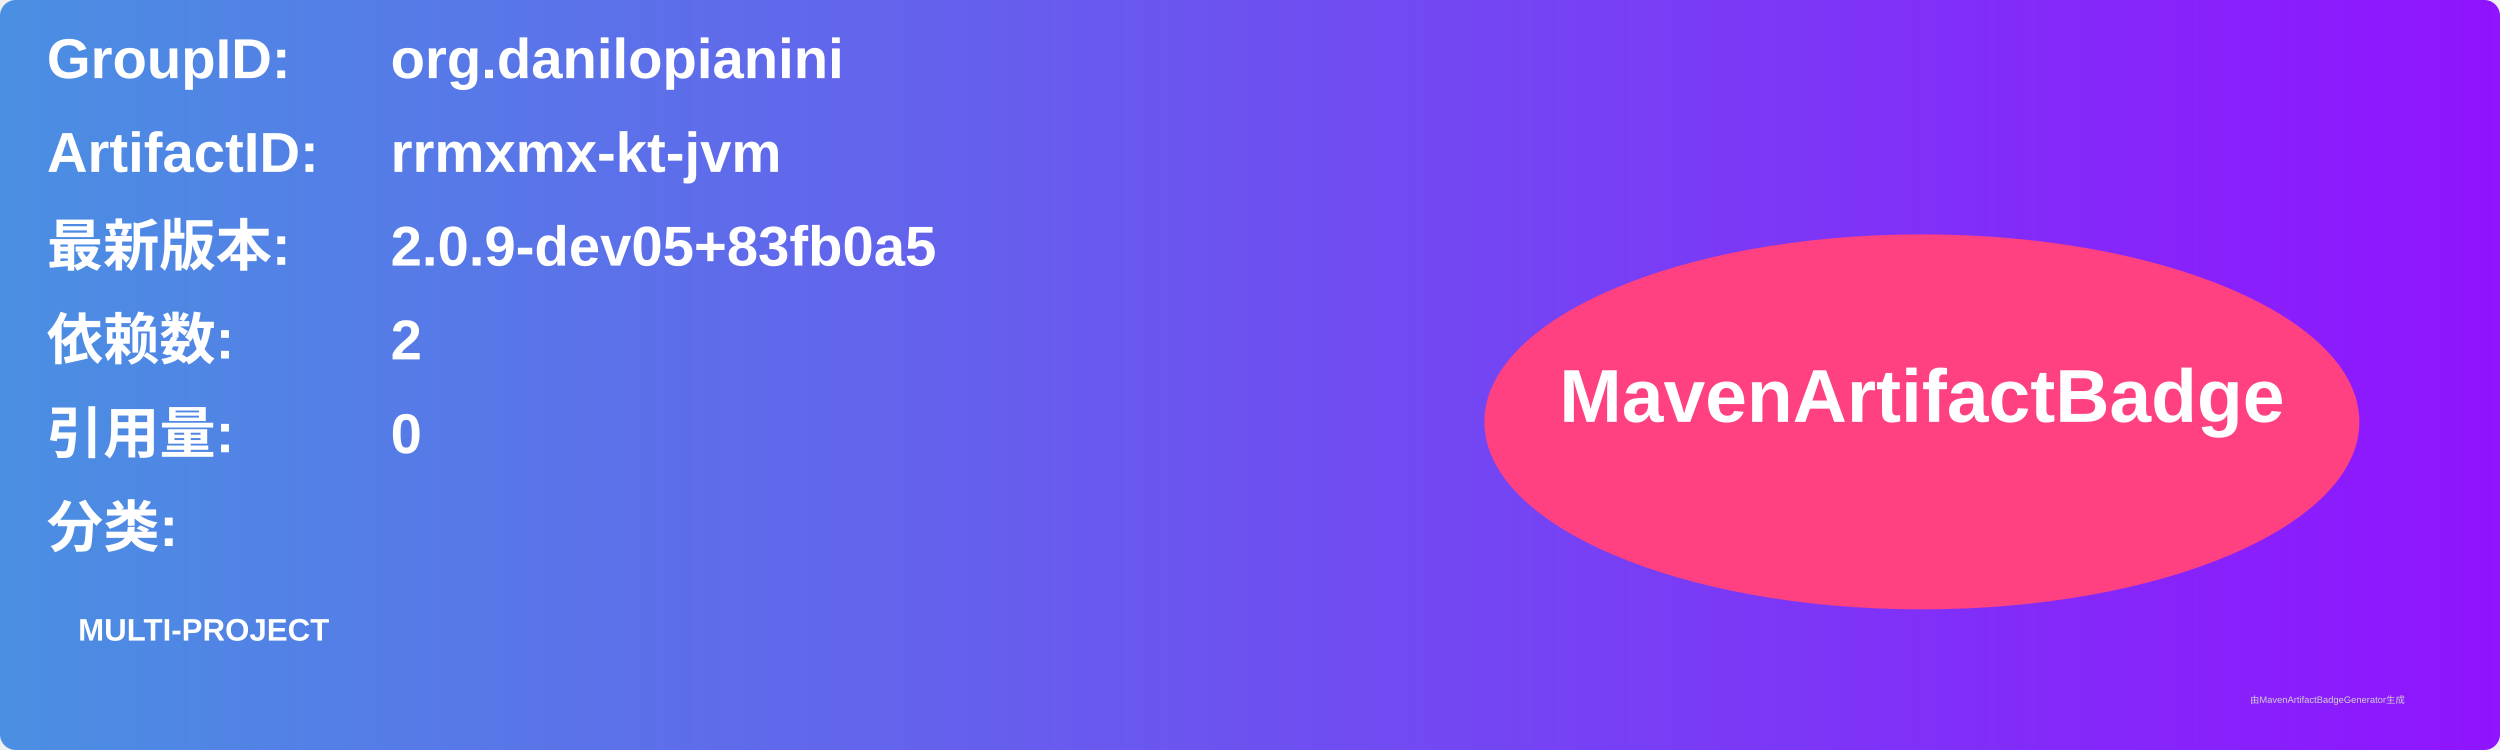
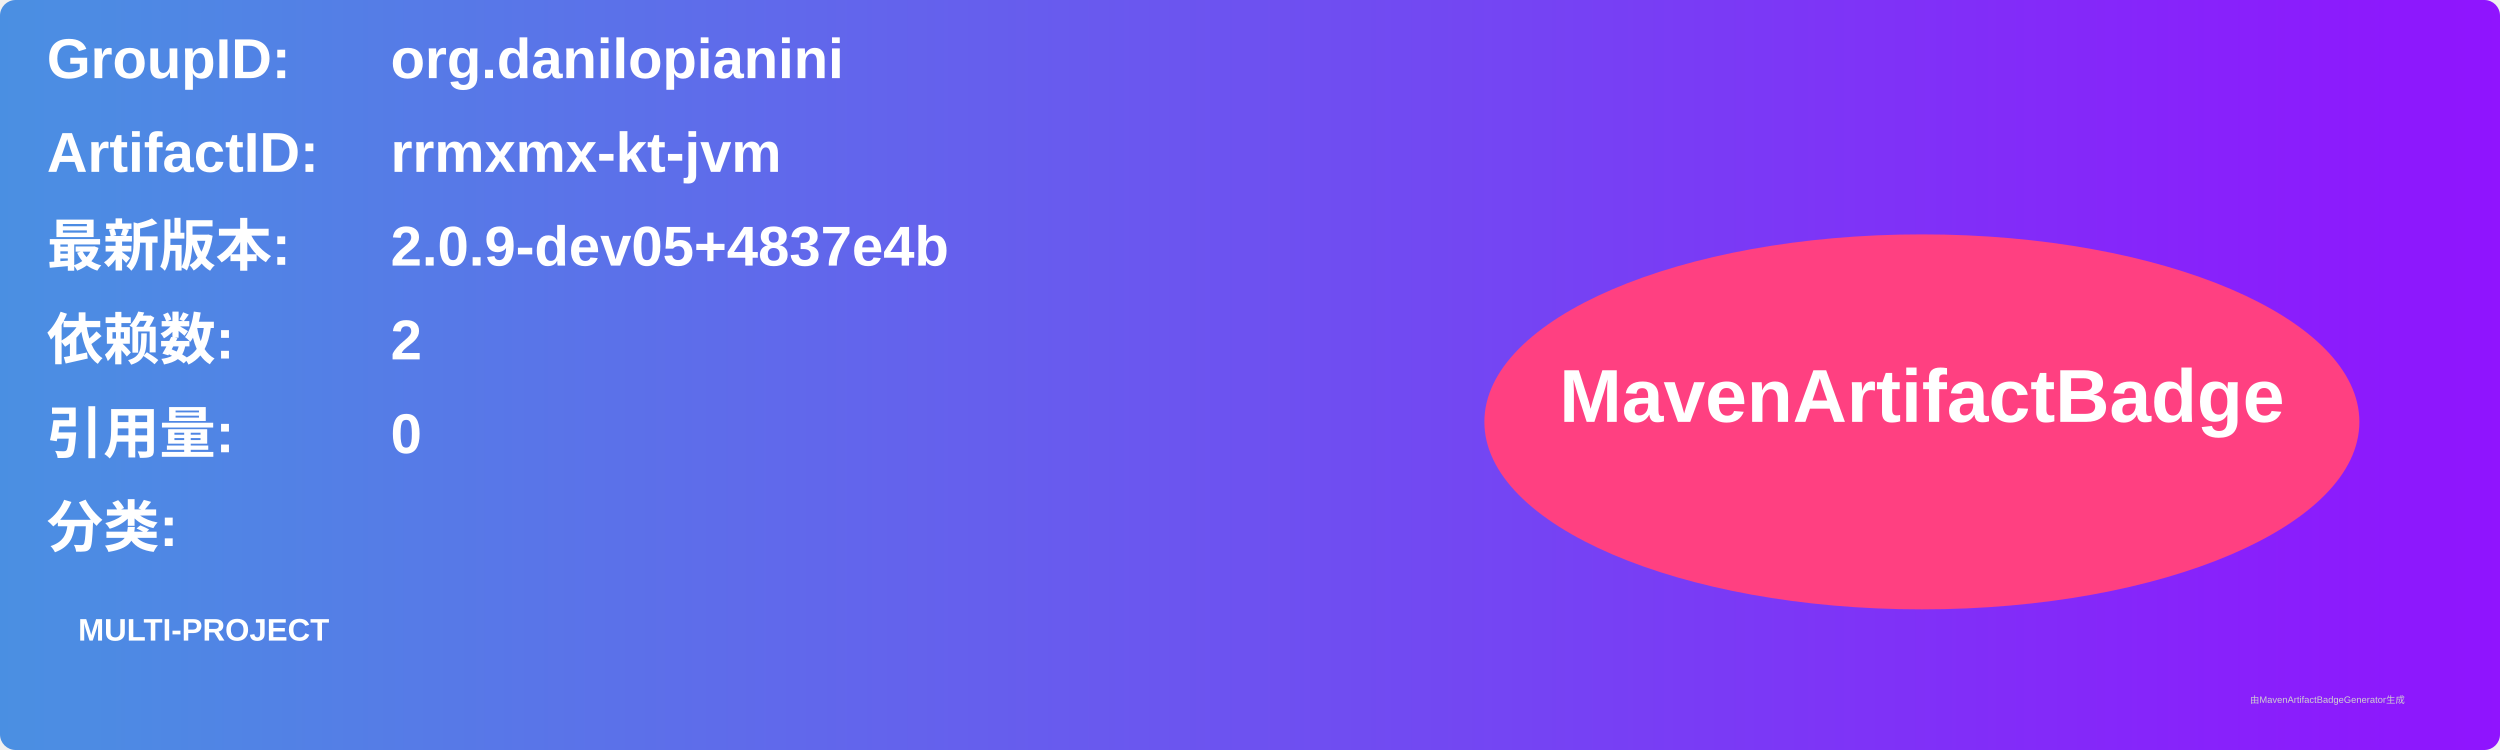
<svg xmlns="http://www.w3.org/2000/svg" width="800" height="240" viewBox="0 0 800 240">
  <linearGradient id="grad" x1="0%" y1="0%" x2="100%" y2="0%">
    <stop offset="0%" stop-color="#4a90e2" />
    <stop offset="100%" stop-color="#9013fe" />
  </linearGradient>
  <rect width="100%" height="100%" rx="5" ry="5" fill="url(#grad)" />
  <g transform="translate(15, 15)">
    <text x="0" y="10" font-family="Arial" font-size="18" fill="white" font-weight="bold" width="260">GroupID:</text>
    <text x="110" y="10" font-family="Arial" font-size="18" fill="white" font-weight="bold" width="460">org.danilopianini</text>
    <text x="0" y="40" font-family="Arial" font-size="18" fill="white" font-weight="bold" width="260">ArtifactID:</text>
    <text x="110" y="40" font-family="Arial" font-size="18" fill="white" font-weight="bold" width="460">rrmxmx-kt-jvm</text>
    <text x="0" y="70" font-family="Arial" font-size="18" fill="white" font-weight="bold">最新版本:</text>
    <text x="110" y="70" font-family="Arial" font-size="18" fill="white" font-weight="bold">
-       <tspan font-weight="bold">2.0.9-dev05+83fb0a5</tspan>
+       <tspan font-weight="bold">2.0.9-dev05+4837e4b</tspan>
    </text>
    <text x="0" y="100" font-family="Arial" font-size="18" fill="white" font-weight="bold">依赖数: </text>
    <text x="110" y="100" font-family="Arial" font-size="18" fill="white">
      <tspan font-weight="bold">2</tspan>
    </text>
    <text x="0" y="130" font-family="Arial" font-size="18" fill="white" font-weight="bold">引用量: </text>
    <text x="110" y="130" font-family="Arial" font-size="18" fill="white">
      <tspan font-weight="bold">0</tspan>
    </text>
    <text x="0" y="160" font-family="Arial" font-size="18" fill="white" font-weight="bold">分类:</text>
    <text x="10" y="190" font-family="Arial" font-size="10" fill="white">
      <tspan font-weight="bold">MULTI-PROJECT</tspan>
    </text>
    <ellipse cx="600" cy="120" rx="140" ry="60" fill="#ff4081" />
    <text x="600" y="120" text-anchor="middle" font-family="Arial" font-size="24" fill="white" font-weight="bold">MavenArtifactBadge</text>
  </g>
  <text x="720" y="225" font-family="Arial" font-size="3" fill="#d0d0d0">由MavenArtifactBadgeGenerator生成</text>
</svg>
